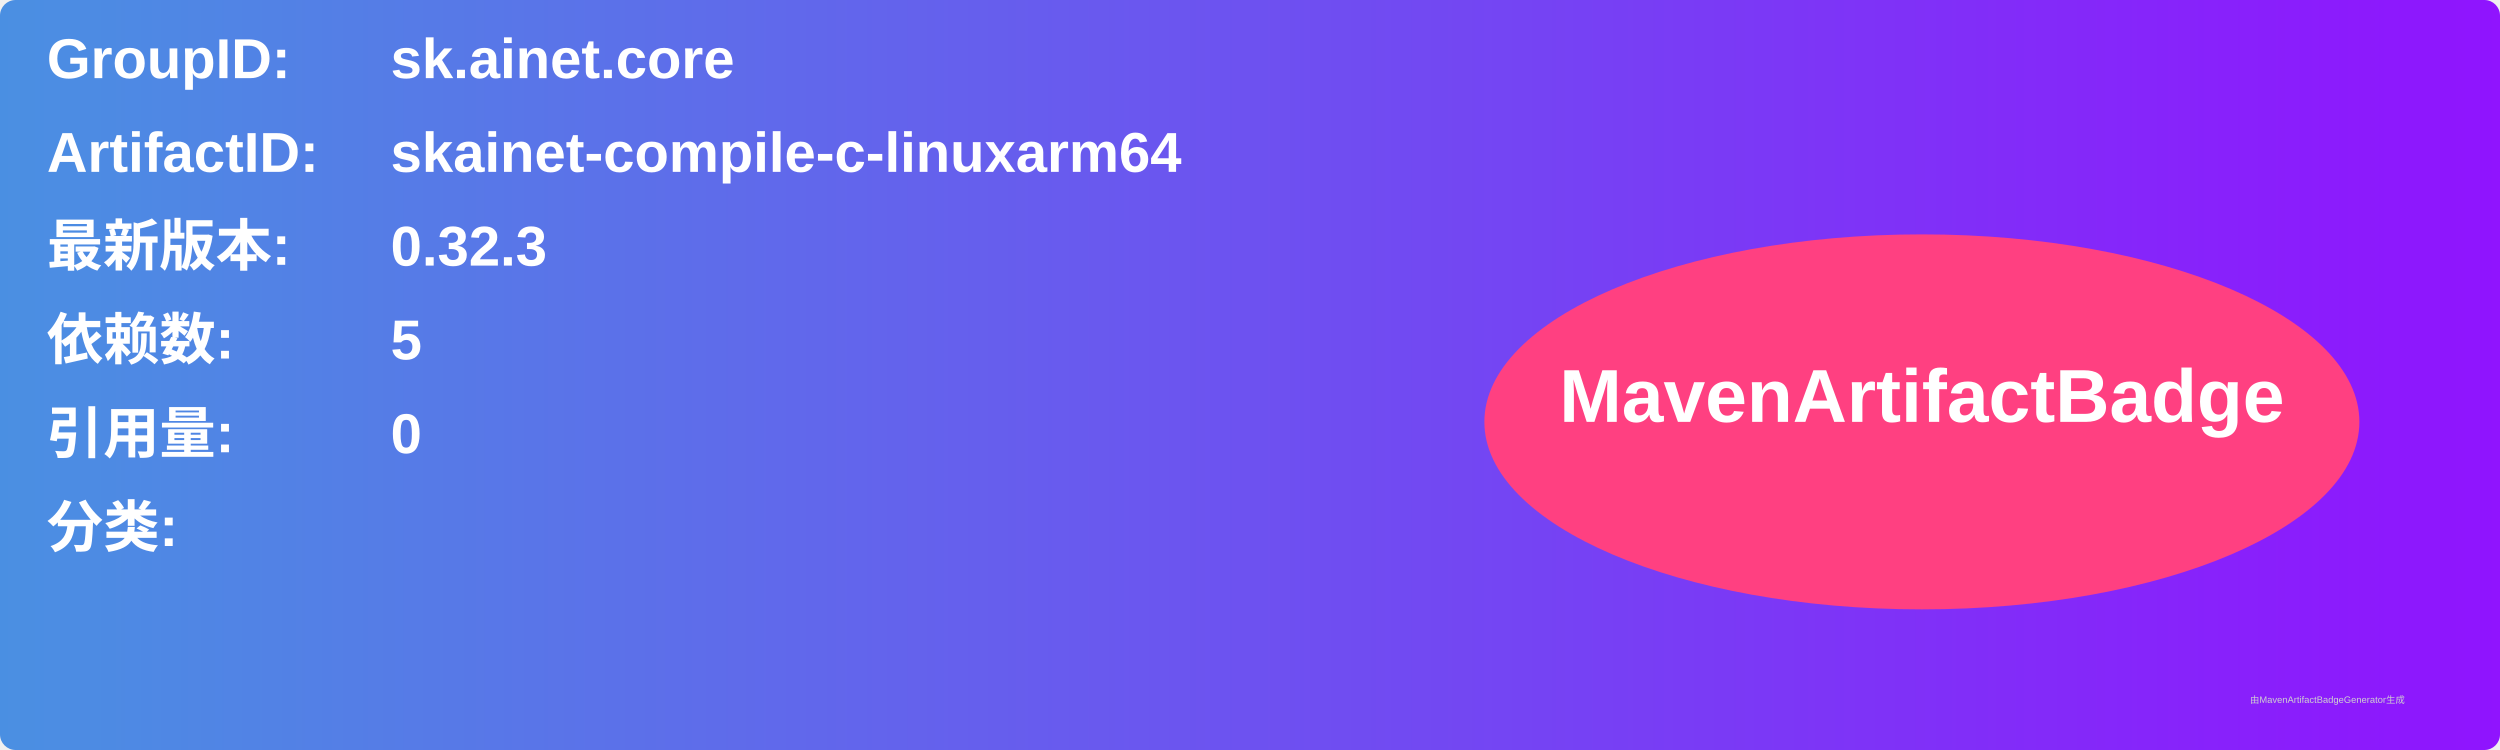
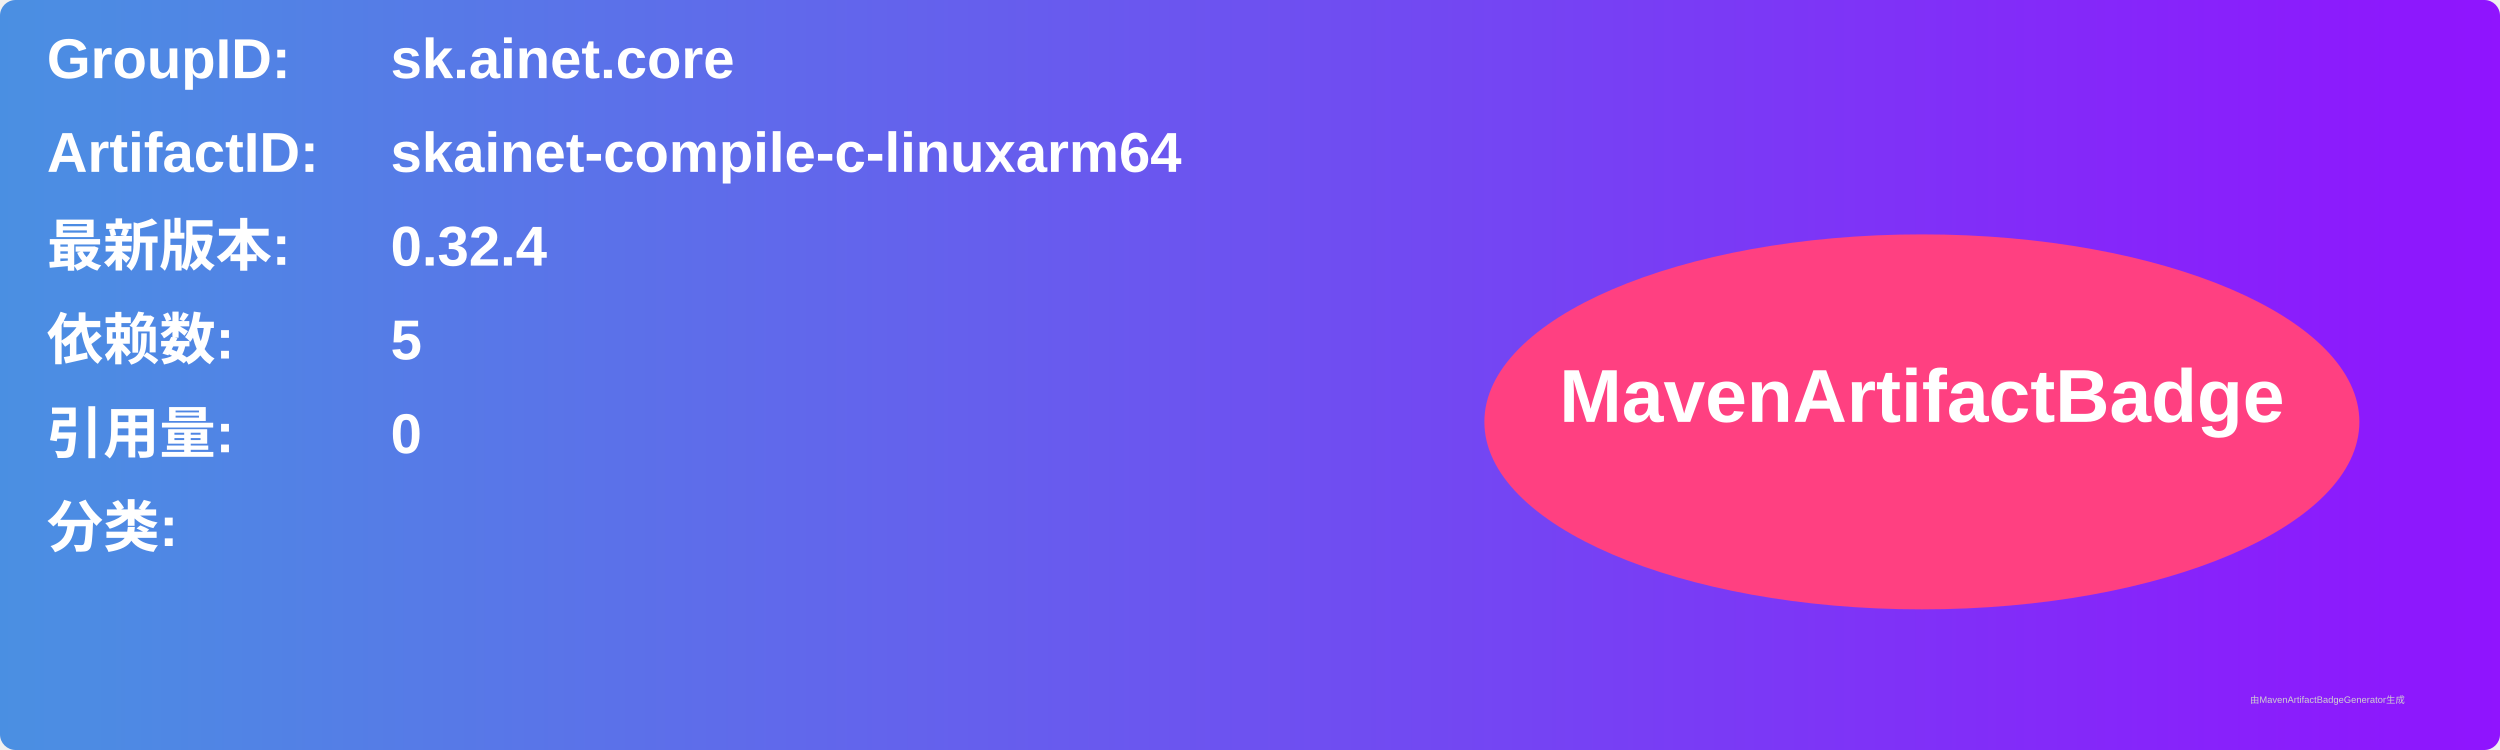
<svg xmlns="http://www.w3.org/2000/svg" width="800" height="240" viewBox="0 0 800 240">
  <linearGradient id="grad" x1="0%" y1="0%" x2="100%" y2="0%">
    <stop offset="0%" stop-color="#4a90e2" />
    <stop offset="100%" stop-color="#9013fe" />
  </linearGradient>
  <rect width="100%" height="100%" rx="5" ry="5" fill="url(#grad)" />
  <g transform="translate(15, 15)">
    <text x="0" y="10" font-family="Arial" font-size="18" fill="white" font-weight="bold" width="260">GroupID:</text>
    <text x="110" y="10" font-family="Arial" font-size="18" fill="white" font-weight="bold" width="460">sk.ainet.core</text>
    <text x="0" y="40" font-family="Arial" font-size="18" fill="white" font-weight="bold" width="260">ArtifactID:</text>
    <text x="110" y="40" font-family="Arial" font-size="18" fill="white" font-weight="bold" width="460">skainet-compile-c-linuxarm64</text>
    <text x="0" y="70" font-family="Arial" font-size="18" fill="white" font-weight="bold">最新版本:</text>
    <text x="110" y="70" font-family="Arial" font-size="18" fill="white" font-weight="bold">
-       <tspan font-weight="bold">0.32.3</tspan>
+       <tspan font-weight="bold">0.32.4</tspan>
    </text>
    <text x="0" y="100" font-family="Arial" font-size="18" fill="white" font-weight="bold">依赖数: </text>
    <text x="110" y="100" font-family="Arial" font-size="18" fill="white">
      <tspan font-weight="bold">5</tspan>
    </text>
    <text x="0" y="130" font-family="Arial" font-size="18" fill="white" font-weight="bold">引用量: </text>
    <text x="110" y="130" font-family="Arial" font-size="18" fill="white">
      <tspan font-weight="bold">0</tspan>
    </text>
    <text x="0" y="160" font-family="Arial" font-size="18" fill="white" font-weight="bold">分类:</text>
    <text x="10" y="190" font-family="Arial" font-size="10" fill="white">
      <tspan font-weight="bold" />
    </text>
    <ellipse cx="600" cy="120" rx="140" ry="60" fill="#ff4081" />
    <text x="600" y="120" text-anchor="middle" font-family="Arial" font-size="24" fill="white" font-weight="bold">MavenArtifactBadge</text>
  </g>
  <text x="720" y="225" font-family="Arial" font-size="3" fill="#d0d0d0">由MavenArtifactBadgeGenerator生成</text>
</svg>
